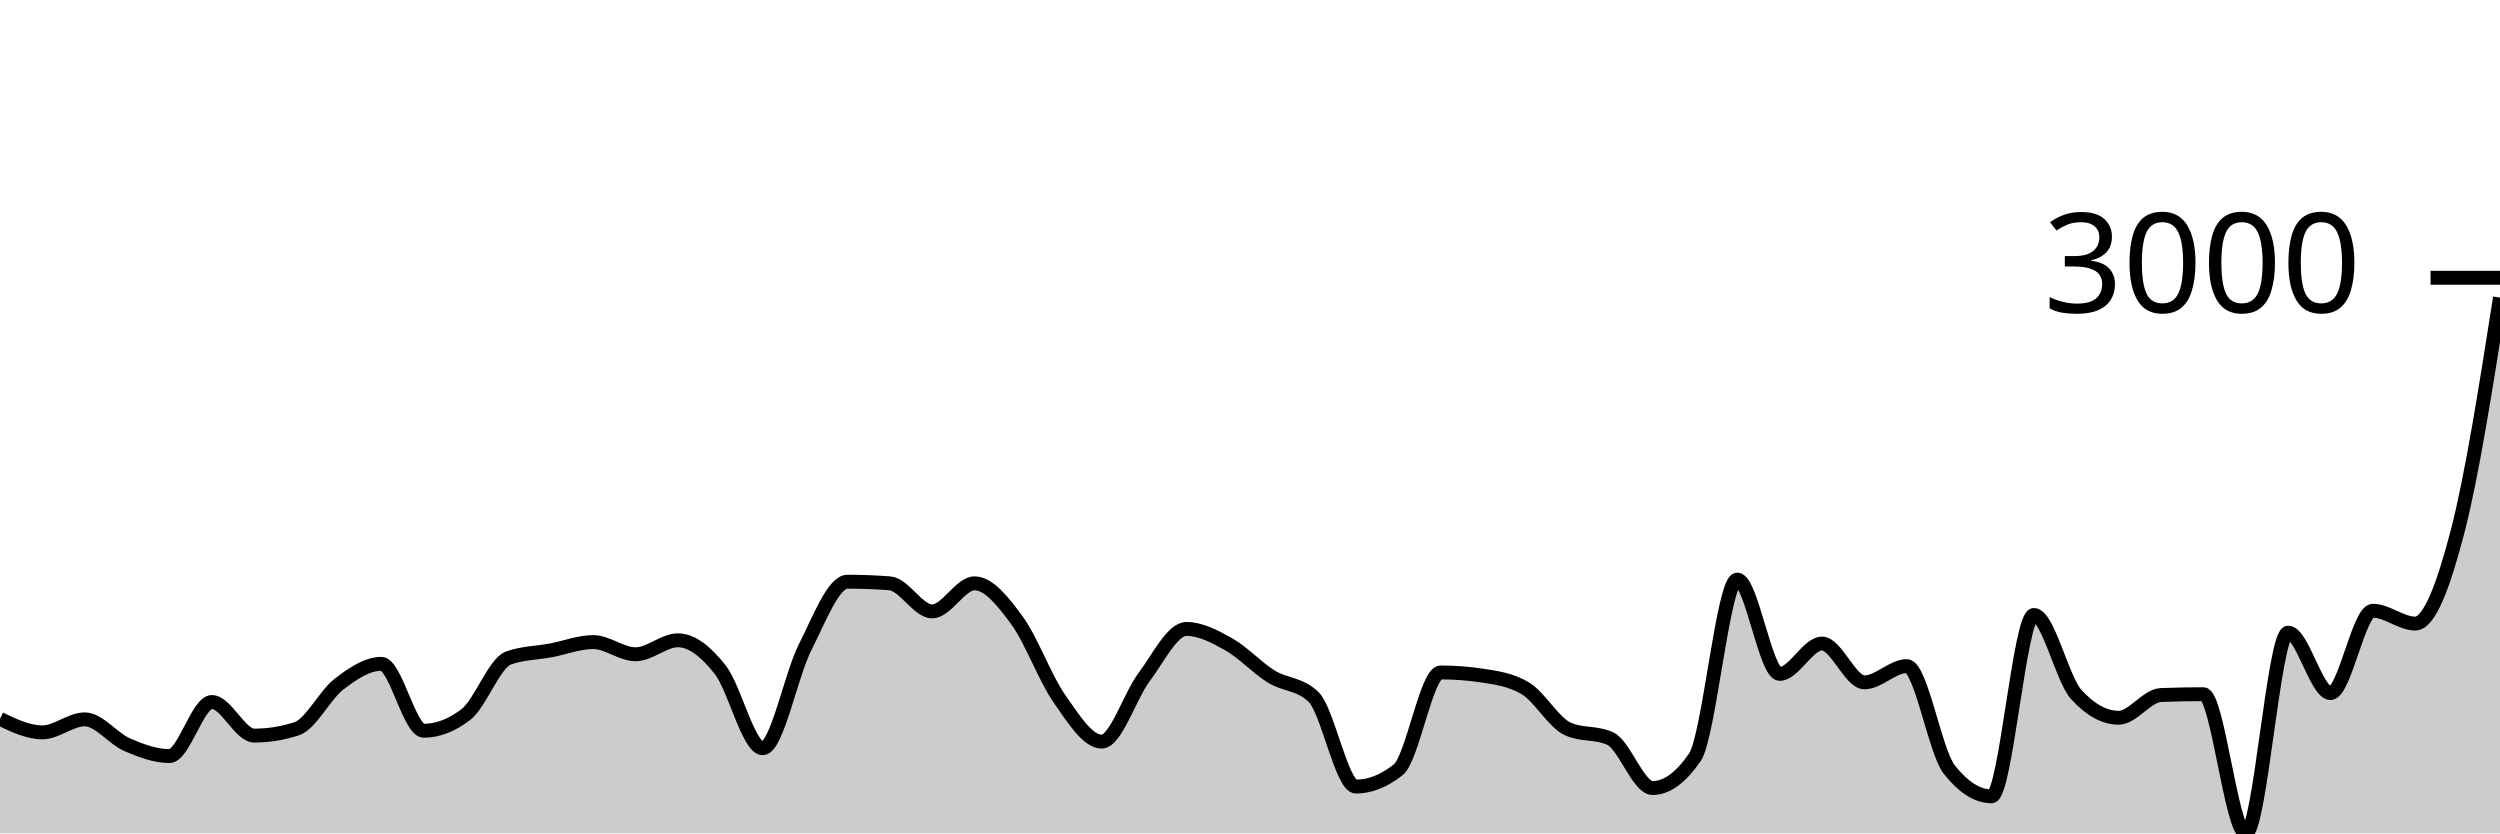
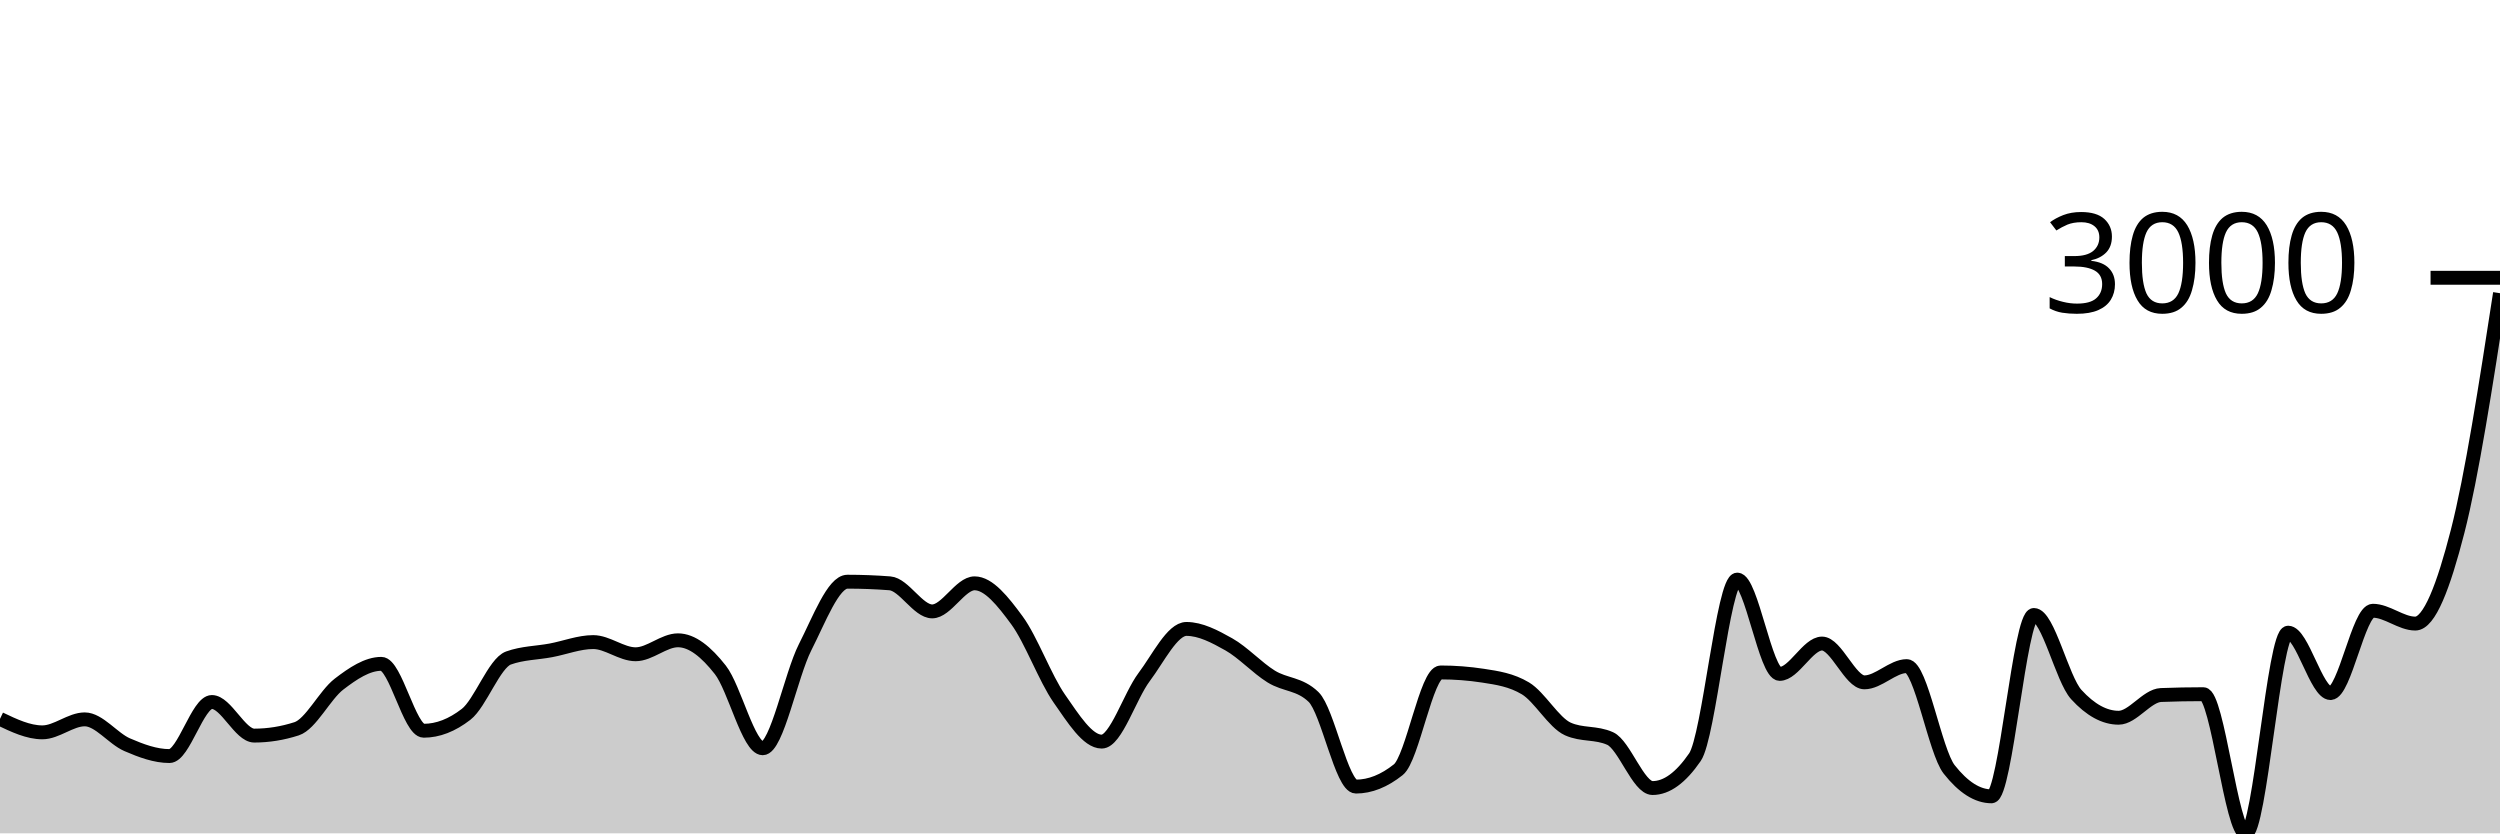
<svg xmlns="http://www.w3.org/2000/svg" viewBox="0 0 180 60">
  <g transform="translate(0,20)">
-     <path class="area" fill="rgba(0, 0, 0, 0.2)" d="M0,31.759C1.017,32.244,2.034,32.729,3.051,32.729C4.068,32.729,5.085,31.794,6.102,31.794C7.119,31.794,8.136,33.177,9.153,33.618C10.169,34.058,11.186,34.436,12.203,34.436C13.22,34.436,14.237,30.544,15.254,30.544C16.271,30.544,17.288,32.963,18.305,32.963C19.322,32.963,20.339,32.8,21.356,32.472C22.373,32.145,23.39,30.037,24.407,29.258C25.424,28.478,26.441,27.797,27.458,27.797C28.475,27.797,29.492,32.613,30.508,32.613C31.525,32.613,32.542,32.219,33.559,31.432C34.576,30.645,35.593,27.742,36.61,27.376C37.627,27.01,38.644,27.017,39.661,26.826C40.678,26.635,41.695,26.23,42.712,26.23C43.729,26.23,44.746,27.107,45.763,27.107C46.78,27.107,47.797,26.102,48.814,26.102C49.831,26.102,50.847,26.934,51.864,28.229C52.881,29.525,53.898,33.875,54.915,33.875C55.932,33.875,56.949,28.603,57.966,26.604C58.983,24.605,60,21.882,61.017,21.882C62.034,21.882,63.051,21.921,64.068,21.999C65.085,22.077,66.102,24.021,67.119,24.021C68.136,24.021,69.153,21.999,70.169,21.999C71.186,21.999,72.203,23.281,73.22,24.664C74.237,26.047,75.254,28.843,76.271,30.298C77.288,31.753,78.305,33.396,79.322,33.396C80.339,33.396,81.356,30.107,82.373,28.755C83.39,27.403,84.407,25.283,85.424,25.283C86.441,25.283,87.458,25.823,88.475,26.394C89.492,26.965,90.508,28.077,91.525,28.708C92.542,29.34,93.559,29.199,94.576,30.181C95.593,31.163,96.61,36.634,97.627,36.634C98.644,36.634,99.661,36.228,100.678,35.418C101.695,34.607,102.712,28.416,103.729,28.416C104.746,28.416,105.763,28.494,106.78,28.65C107.797,28.806,108.814,28.954,109.831,29.562C110.847,30.169,111.864,32.024,112.881,32.484C113.898,32.944,114.915,32.714,115.932,33.174C116.949,33.633,117.966,36.739,118.983,36.739C120,36.739,121.017,35.998,122.034,34.518C123.051,33.037,124.068,21.73,125.085,21.73C126.102,21.73,127.119,28.521,128.136,28.521C129.153,28.521,130.169,26.335,131.186,26.335C132.203,26.335,133.22,29.129,134.237,29.129C135.254,29.129,136.271,27.96,137.288,27.96C138.305,27.96,139.322,34.101,140.339,35.395C141.356,36.688,142.373,37.335,143.39,37.335C144.407,37.335,145.424,24.278,146.441,24.278C147.458,24.278,148.475,28.891,149.492,30.006C150.508,31.12,151.525,31.677,152.542,31.677C153.559,31.677,154.576,30.08,155.593,30.041C156.61,30.002,157.627,29.982,158.644,29.982C159.661,29.982,160.678,40,161.695,40C162.712,40,163.729,25.552,164.746,25.552C165.763,25.552,166.78,29.901,167.797,29.901C168.814,29.901,169.831,23.974,170.847,23.974C171.864,23.974,172.881,24.898,173.898,24.898C174.915,24.898,175.932,22.17,176.949,18.258C177.966,14.346,178.983,7.886,180,1.426L180,40C178.983,40,177.966,40,176.949,40C175.932,40,174.915,40,173.898,40C172.881,40,171.864,40,170.847,40C169.831,40,168.814,40,167.797,40C166.78,40,165.763,40,164.746,40C163.729,40,162.712,40,161.695,40C160.678,40,159.661,40,158.644,40C157.627,40,156.61,40,155.593,40C154.576,40,153.559,40,152.542,40C151.525,40,150.508,40,149.492,40C148.475,40,147.458,40,146.441,40C145.424,40,144.407,40,143.39,40C142.373,40,141.356,40,140.339,40C139.322,40,138.305,40,137.288,40C136.271,40,135.254,40,134.237,40C133.22,40,132.203,40,131.186,40C130.169,40,129.153,40,128.136,40C127.119,40,126.102,40,125.085,40C124.068,40,123.051,40,122.034,40C121.017,40,120,40,118.983,40C117.966,40,116.949,40,115.932,40C114.915,40,113.898,40,112.881,40C111.864,40,110.847,40,109.831,40C108.814,40,107.797,40,106.78,40C105.763,40,104.746,40,103.729,40C102.712,40,101.695,40,100.678,40C99.661,40,98.644,40,97.627,40C96.61,40,95.593,40,94.576,40C93.559,40,92.542,40,91.525,40C90.508,40,89.492,40,88.475,40C87.458,40,86.441,40,85.424,40C84.407,40,83.39,40,82.373,40C81.356,40,80.339,40,79.322,40C78.305,40,77.288,40,76.271,40C75.254,40,74.237,40,73.22,40C72.203,40,71.186,40,70.169,40C69.153,40,68.136,40,67.119,40C66.102,40,65.085,40,64.068,40C63.051,40,62.034,40,61.017,40C60,40,58.983,40,57.966,40C56.949,40,55.932,40,54.915,40C53.898,40,52.881,40,51.864,40C50.847,40,49.831,40,48.814,40C47.797,40,46.78,40,45.763,40C44.746,40,43.729,40,42.712,40C41.695,40,40.678,40,39.661,40C38.644,40,37.627,40,36.61,40C35.593,40,34.576,40,33.559,40C32.542,40,31.525,40,30.508,40C29.492,40,28.475,40,27.458,40C26.441,40,25.424,40,24.407,40C23.39,40,22.373,40,21.356,40C20.339,40,19.322,40,18.305,40C17.288,40,16.271,40,15.254,40C14.237,40,13.22,40,12.203,40C11.186,40,10.169,40,9.153,40C8.136,40,7.119,40,6.102,40C5.085,40,4.068,40,3.051,40C2.034,40,1.017,40,0,40Z" />
-     <path class="line" stroke="black" fill="none" d="M0,31.759C1.017,32.244,2.034,32.729,3.051,32.729C4.068,32.729,5.085,31.794,6.102,31.794C7.119,31.794,8.136,33.177,9.153,33.618C10.169,34.058,11.186,34.436,12.203,34.436C13.22,34.436,14.237,30.544,15.254,30.544C16.271,30.544,17.288,32.963,18.305,32.963C19.322,32.963,20.339,32.8,21.356,32.472C22.373,32.145,23.39,30.037,24.407,29.258C25.424,28.478,26.441,27.797,27.458,27.797C28.475,27.797,29.492,32.613,30.508,32.613C31.525,32.613,32.542,32.219,33.559,31.432C34.576,30.645,35.593,27.742,36.61,27.376C37.627,27.01,38.644,27.017,39.661,26.826C40.678,26.635,41.695,26.23,42.712,26.23C43.729,26.23,44.746,27.107,45.763,27.107C46.78,27.107,47.797,26.102,48.814,26.102C49.831,26.102,50.847,26.934,51.864,28.229C52.881,29.525,53.898,33.875,54.915,33.875C55.932,33.875,56.949,28.603,57.966,26.604C58.983,24.605,60,21.882,61.017,21.882C62.034,21.882,63.051,21.921,64.068,21.999C65.085,22.077,66.102,24.021,67.119,24.021C68.136,24.021,69.153,21.999,70.169,21.999C71.186,21.999,72.203,23.281,73.22,24.664C74.237,26.047,75.254,28.843,76.271,30.298C77.288,31.753,78.305,33.396,79.322,33.396C80.339,33.396,81.356,30.107,82.373,28.755C83.39,27.403,84.407,25.283,85.424,25.283C86.441,25.283,87.458,25.823,88.475,26.394C89.492,26.965,90.508,28.077,91.525,28.708C92.542,29.34,93.559,29.199,94.576,30.181C95.593,31.163,96.61,36.634,97.627,36.634C98.644,36.634,99.661,36.228,100.678,35.418C101.695,34.607,102.712,28.416,103.729,28.416C104.746,28.416,105.763,28.494,106.78,28.65C107.797,28.806,108.814,28.954,109.831,29.562C110.847,30.169,111.864,32.024,112.881,32.484C113.898,32.944,114.915,32.714,115.932,33.174C116.949,33.633,117.966,36.739,118.983,36.739C120,36.739,121.017,35.998,122.034,34.518C123.051,33.037,124.068,21.73,125.085,21.73C126.102,21.73,127.119,28.521,128.136,28.521C129.153,28.521,130.169,26.335,131.186,26.335C132.203,26.335,133.22,29.129,134.237,29.129C135.254,29.129,136.271,27.96,137.288,27.96C138.305,27.96,139.322,34.101,140.339,35.395C141.356,36.688,142.373,37.335,143.39,37.335C144.407,37.335,145.424,24.278,146.441,24.278C147.458,24.278,148.475,28.891,149.492,30.006C150.508,31.12,151.525,31.677,152.542,31.677C153.559,31.677,154.576,30.08,155.593,30.041C156.61,30.002,157.627,29.982,158.644,29.982C159.661,29.982,160.678,40,161.695,40C162.712,40,163.729,25.552,164.746,25.552C165.763,25.552,166.78,29.901,167.797,29.901C168.814,29.901,169.831,23.974,170.847,23.974C171.864,23.974,172.881,24.898,173.898,24.898C174.915,24.898,175.932,22.17,176.949,18.258C177.966,14.346,178.983,7.886,180,1.426" />
+     <path class="area" fill="rgba(0, 0, 0, 0.2)" d="M0,31.759C1.017,32.244,2.034,32.729,3.051,32.729C4.068,32.729,5.085,31.794,6.102,31.794C7.119,31.794,8.136,33.177,9.153,33.618C10.169,34.058,11.186,34.436,12.203,34.436C13.22,34.436,14.237,30.544,15.254,30.544C16.271,30.544,17.288,32.963,18.305,32.963C19.322,32.963,20.339,32.8,21.356,32.472C22.373,32.145,23.39,30.037,24.407,29.258C25.424,28.478,26.441,27.797,27.458,27.797C28.475,27.797,29.492,32.613,30.508,32.613C31.525,32.613,32.542,32.219,33.559,31.432C34.576,30.645,35.593,27.742,36.61,27.376C37.627,27.01,38.644,27.017,39.661,26.826C40.678,26.635,41.695,26.23,42.712,26.23C43.729,26.23,44.746,27.107,45.763,27.107C46.78,27.107,47.797,26.102,48.814,26.102C49.831,26.102,50.847,26.934,51.864,28.229C52.881,29.525,53.898,33.875,54.915,33.875C55.932,33.875,56.949,28.603,57.966,26.604C58.983,24.605,60,21.882,61.017,21.882C62.034,21.882,63.051,21.921,64.068,21.999C65.085,22.077,66.102,24.021,67.119,24.021C68.136,24.021,69.153,21.999,70.169,21.999C71.186,21.999,72.203,23.281,73.22,24.664C74.237,26.047,75.254,28.843,76.271,30.298C77.288,31.753,78.305,33.396,79.322,33.396C80.339,33.396,81.356,30.107,82.373,28.755C83.39,27.403,84.407,25.283,85.424,25.283C86.441,25.283,87.458,25.823,88.475,26.394C89.492,26.965,90.508,28.077,91.525,28.708C92.542,29.34,93.559,29.199,94.576,30.181C95.593,31.163,96.61,36.634,97.627,36.634C98.644,36.634,99.661,36.228,100.678,35.418C101.695,34.607,102.712,28.416,103.729,28.416C104.746,28.416,105.763,28.494,106.78,28.65C107.797,28.806,108.814,28.954,109.831,29.562C110.847,30.169,111.864,32.024,112.881,32.484C113.898,32.944,114.915,32.714,115.932,33.174C116.949,33.633,117.966,36.739,118.983,36.739C120,36.739,121.017,35.998,122.034,34.518C123.051,33.037,124.068,21.73,125.085,21.73C126.102,21.73,127.119,28.521,128.136,28.521C129.153,28.521,130.169,26.335,131.186,26.335C132.203,26.335,133.22,29.129,134.237,29.129C135.254,29.129,136.271,27.96,137.288,27.96C138.305,27.96,139.322,34.101,140.339,35.395C141.356,36.688,142.373,37.335,143.39,37.335C144.407,37.335,145.424,24.278,146.441,24.278C147.458,24.278,148.475,28.891,149.492,30.006C150.508,31.12,151.525,31.677,152.542,31.677C153.559,31.677,154.576,30.08,155.593,30.041C156.61,30.002,157.627,29.982,158.644,29.982C159.661,29.982,160.678,40,161.695,40C162.712,40,163.729,25.552,164.746,25.552C165.763,25.552,166.78,29.901,167.797,29.901C168.814,29.901,169.831,23.974,170.847,23.974C171.864,23.974,172.881,24.898,173.898,24.898C174.915,24.898,175.932,22.223,176.949,18.258C177.966,14.294,178.983,7.702,180,1.11L180,40C178.983,40,177.966,40,176.949,40C175.932,40,174.915,40,173.898,40C172.881,40,171.864,40,170.847,40C169.831,40,168.814,40,167.797,40C166.78,40,165.763,40,164.746,40C163.729,40,162.712,40,161.695,40C160.678,40,159.661,40,158.644,40C157.627,40,156.61,40,155.593,40C154.576,40,153.559,40,152.542,40C151.525,40,150.508,40,149.492,40C148.475,40,147.458,40,146.441,40C145.424,40,144.407,40,143.39,40C142.373,40,141.356,40,140.339,40C139.322,40,138.305,40,137.288,40C136.271,40,135.254,40,134.237,40C133.22,40,132.203,40,131.186,40C130.169,40,129.153,40,128.136,40C127.119,40,126.102,40,125.085,40C124.068,40,123.051,40,122.034,40C121.017,40,120,40,118.983,40C117.966,40,116.949,40,115.932,40C114.915,40,113.898,40,112.881,40C111.864,40,110.847,40,109.831,40C108.814,40,107.797,40,106.78,40C105.763,40,104.746,40,103.729,40C102.712,40,101.695,40,100.678,40C99.661,40,98.644,40,97.627,40C96.61,40,95.593,40,94.576,40C93.559,40,92.542,40,91.525,40C90.508,40,89.492,40,88.475,40C87.458,40,86.441,40,85.424,40C84.407,40,83.39,40,82.373,40C81.356,40,80.339,40,79.322,40C78.305,40,77.288,40,76.271,40C75.254,40,74.237,40,73.22,40C72.203,40,71.186,40,70.169,40C69.153,40,68.136,40,67.119,40C66.102,40,65.085,40,64.068,40C63.051,40,62.034,40,61.017,40C60,40,58.983,40,57.966,40C56.949,40,55.932,40,54.915,40C53.898,40,52.881,40,51.864,40C50.847,40,49.831,40,48.814,40C47.797,40,46.78,40,45.763,40C44.746,40,43.729,40,42.712,40C41.695,40,40.678,40,39.661,40C38.644,40,37.627,40,36.61,40C35.593,40,34.576,40,33.559,40C32.542,40,31.525,40,30.508,40C29.492,40,28.475,40,27.458,40C26.441,40,25.424,40,24.407,40C23.39,40,22.373,40,21.356,40C20.339,40,19.322,40,18.305,40C17.288,40,16.271,40,15.254,40C14.237,40,13.22,40,12.203,40C11.186,40,10.169,40,9.153,40C8.136,40,7.119,40,6.102,40C5.085,40,4.068,40,3.051,40C2.034,40,1.017,40,0,40Z" />
+     <path class="line" stroke="black" fill="none" d="M0,31.759C1.017,32.244,2.034,32.729,3.051,32.729C4.068,32.729,5.085,31.794,6.102,31.794C7.119,31.794,8.136,33.177,9.153,33.618C10.169,34.058,11.186,34.436,12.203,34.436C13.22,34.436,14.237,30.544,15.254,30.544C16.271,30.544,17.288,32.963,18.305,32.963C19.322,32.963,20.339,32.8,21.356,32.472C22.373,32.145,23.39,30.037,24.407,29.258C25.424,28.478,26.441,27.797,27.458,27.797C28.475,27.797,29.492,32.613,30.508,32.613C31.525,32.613,32.542,32.219,33.559,31.432C34.576,30.645,35.593,27.742,36.61,27.376C37.627,27.01,38.644,27.017,39.661,26.826C40.678,26.635,41.695,26.23,42.712,26.23C43.729,26.23,44.746,27.107,45.763,27.107C46.78,27.107,47.797,26.102,48.814,26.102C49.831,26.102,50.847,26.934,51.864,28.229C52.881,29.525,53.898,33.875,54.915,33.875C55.932,33.875,56.949,28.603,57.966,26.604C58.983,24.605,60,21.882,61.017,21.882C62.034,21.882,63.051,21.921,64.068,21.999C65.085,22.077,66.102,24.021,67.119,24.021C68.136,24.021,69.153,21.999,70.169,21.999C71.186,21.999,72.203,23.281,73.22,24.664C74.237,26.047,75.254,28.843,76.271,30.298C77.288,31.753,78.305,33.396,79.322,33.396C80.339,33.396,81.356,30.107,82.373,28.755C83.39,27.403,84.407,25.283,85.424,25.283C86.441,25.283,87.458,25.823,88.475,26.394C89.492,26.965,90.508,28.077,91.525,28.708C92.542,29.34,93.559,29.199,94.576,30.181C95.593,31.163,96.61,36.634,97.627,36.634C98.644,36.634,99.661,36.228,100.678,35.418C101.695,34.607,102.712,28.416,103.729,28.416C104.746,28.416,105.763,28.494,106.78,28.65C107.797,28.806,108.814,28.954,109.831,29.562C110.847,30.169,111.864,32.024,112.881,32.484C113.898,32.944,114.915,32.714,115.932,33.174C116.949,33.633,117.966,36.739,118.983,36.739C120,36.739,121.017,35.998,122.034,34.518C123.051,33.037,124.068,21.73,125.085,21.73C126.102,21.73,127.119,28.521,128.136,28.521C129.153,28.521,130.169,26.335,131.186,26.335C132.203,26.335,133.22,29.129,134.237,29.129C135.254,29.129,136.271,27.96,137.288,27.96C138.305,27.96,139.322,34.101,140.339,35.395C141.356,36.688,142.373,37.335,143.39,37.335C144.407,37.335,145.424,24.278,146.441,24.278C147.458,24.278,148.475,28.891,149.492,30.006C150.508,31.12,151.525,31.677,152.542,31.677C153.559,31.677,154.576,30.08,155.593,30.041C156.61,30.002,157.627,29.982,158.644,29.982C159.661,29.982,160.678,40,161.695,40C162.712,40,163.729,25.552,164.746,25.552C165.763,25.552,166.78,29.901,167.797,29.901C168.814,29.901,169.831,23.974,170.847,23.974C171.864,23.974,172.881,24.898,173.898,24.898C174.915,24.898,175.932,22.223,176.949,18.258C177.966,14.294,178.983,7.702,180,1.11" />
    <path class="axis-ceiling" stroke-width="1" stroke="black" fill="none" d="M175,0L180,0" />
    <text class="axis-ceiling-label" font-family="sans-serif" text-anchor="end" font-size="10px" x="170" y="2.5">3000</text>
  </g>
</svg>
